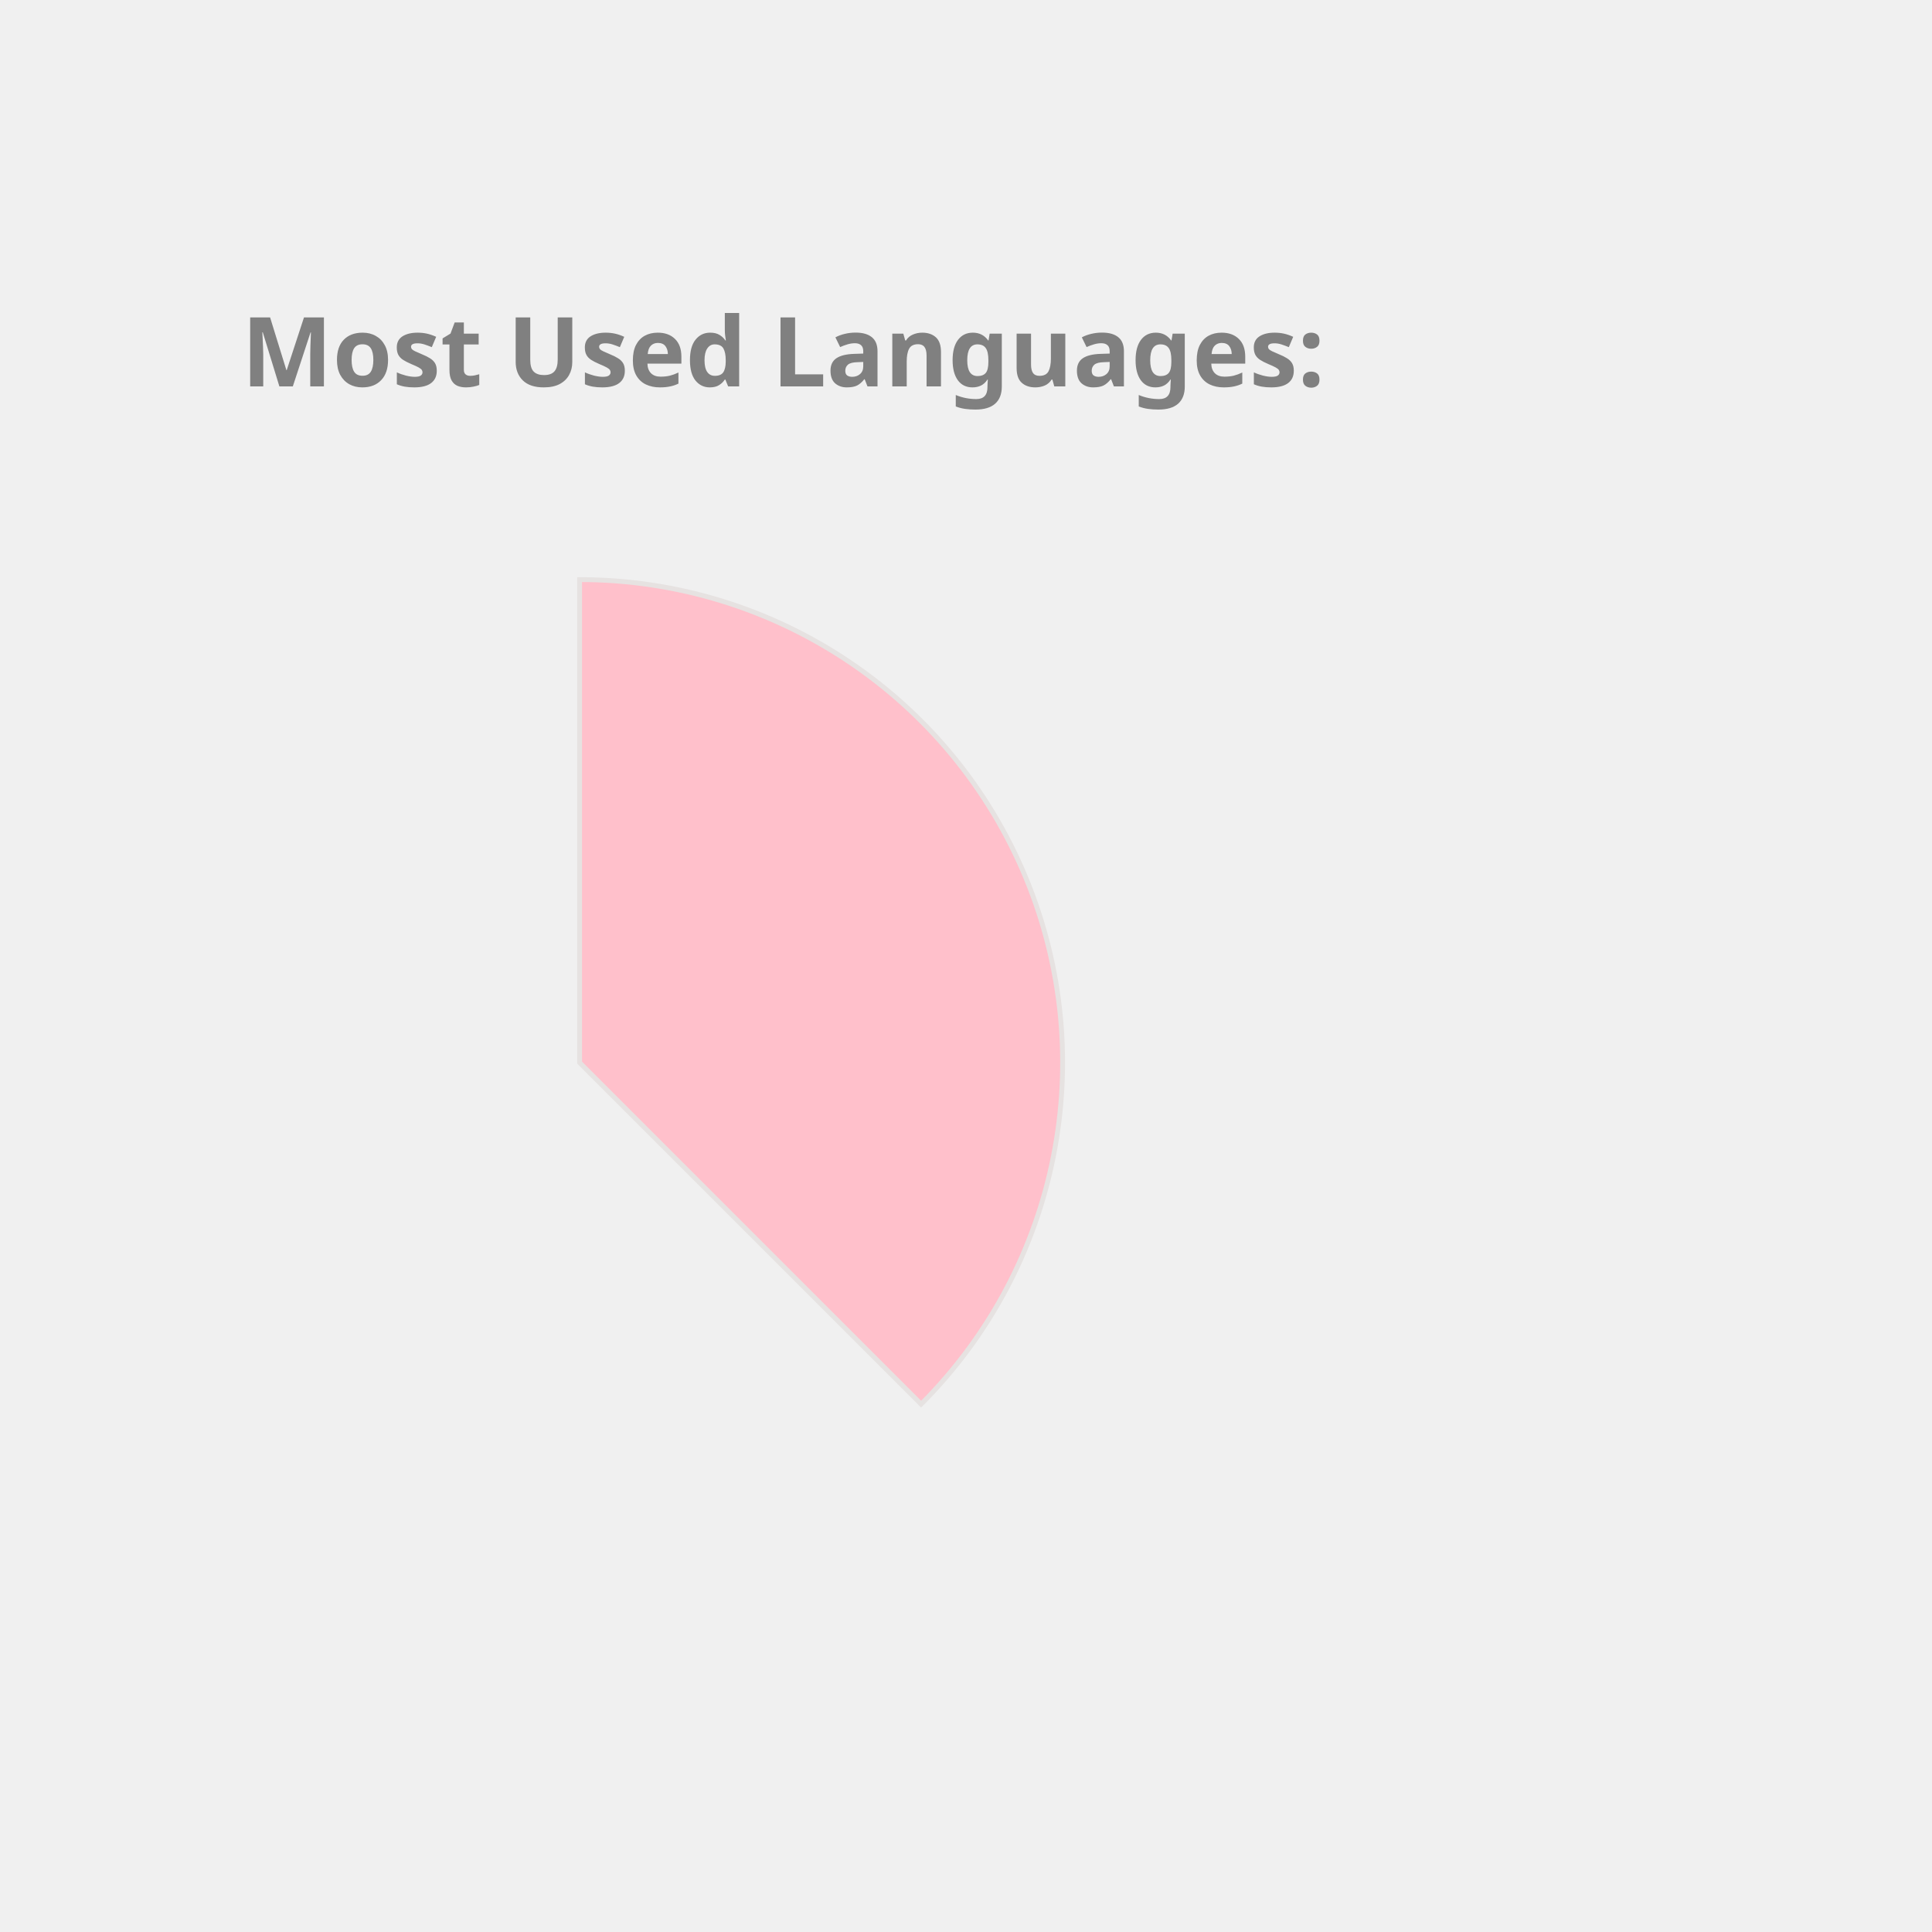
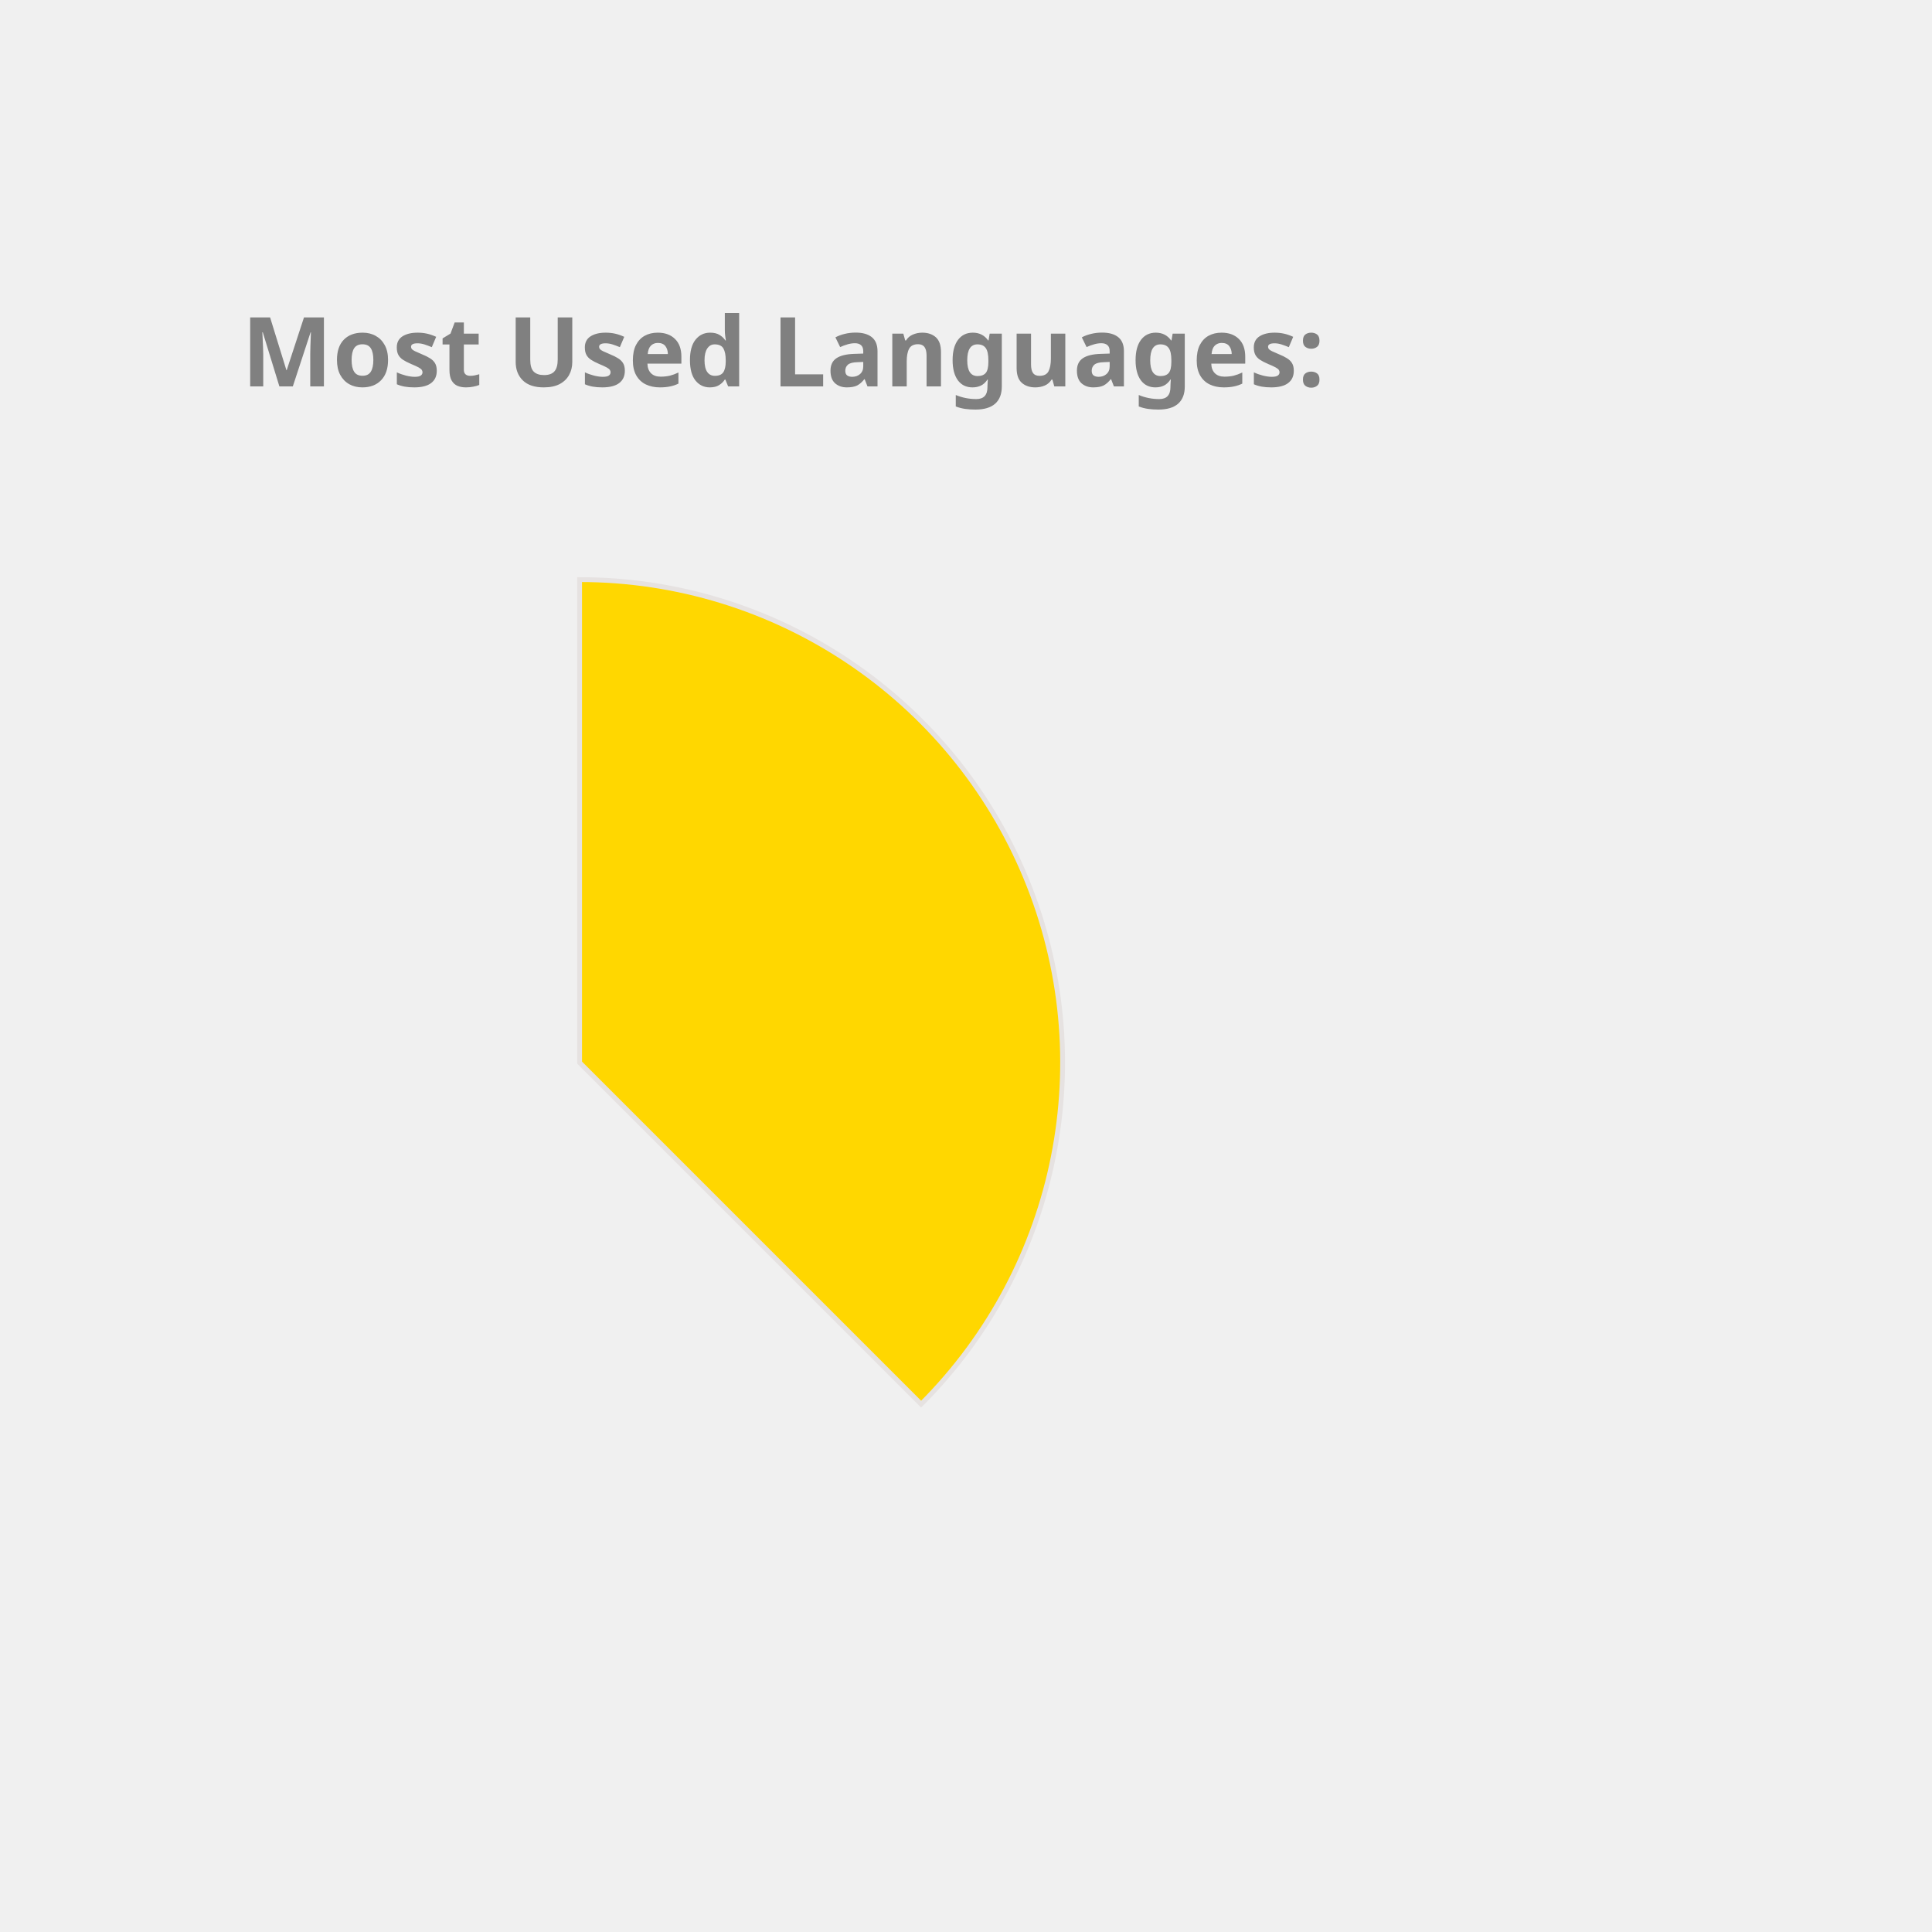
<svg xmlns="http://www.w3.org/2000/svg" height="350px" width="350px" viewBox="0 0 400 400">
  <style> 
        .label {
                font: bold 20px sans-serif;
                color: #404040;
                -webkit-text-stroke: 1px white;
        }

        path {
                stroke: #E6E2E1;
                stroke-width: 1px;
                transform: translate(60px, 100px);
        }

        .path_1 {
                animation: fadeIn 5s linear forwards;
        }

        .path_2 {
                transform: scale(0);
                animation: fadeIn 5s linear forwards 5s;
        }


        
        .path_3 {
                transform: scale(0);
                animation: fadeIn 5s linear forwards 10s;
        }


        .path_4 {
                transform: scale(0);
                animation: fadeIn 5s linear forwards 15s;
        }

        .path_5 {
                transform: scale(0);
                animation: fadeIn 5s linear forwards 20s;
        }

        .path_6 {
                transform: scale(0);
                animation: fadeIn 5s linear forwards 25s;
        }

        .path_7 {
                transform: scale(0);
                animation: fadeIn 5s linear forwards 30s;
        }

        .path_8 {
                transform: scale(0);
                animation: fadeIn 5s linear forwards 35s;
        }

        .path_9 {
                transform: scale(0);
                animation: fadeIn 5s linear forwards 40s;
        }

        .path_10 {
                transform: scale(0);
                animation: fadeIn 5s linear forwards 45s;
        }

        @keyframes fadeIn {
                0% {                        
                        transform: translate(250px, 300px) rotate(0deg) scale(0);
                        
                }
                50% {
                        transform: translate(150px, 220px) rotate(180deg) scale(0.5);
                        
                }
                
                100% {
                        transform: translate(60px, 120px) rotate(360deg) scale(1);
                        
                }
        }
        .txt_1 {
                opacity: 0;
                animation: txtShow 5s linear forwards 0s;
        }

        .txt_2 {
                opacity: 0;
                animation: txtShow 5s linear forwards 5s;
        }

        .txt_3 {
                opacity: 0;
                animation: txtShow 5s linear forwards 10s;
        }

        .txt_4 {
                opacity: 0;
                animation: txtShow 5s linear forwards 15s;
        }

        .txt_5 {
                opacity: 0;
                animation: txtShow 5s linear forwards 20s;
        }

        .txt_6 {
                opacity: 0;
                animation: txtShow 5s linear forwards 25s;
        }

        .txt_7 {
                opacity: 0;
                animation: txtShow 5s linear forwards 30s;
        }

        .txt_8 {
                opacity: 0;
                animation: txtShow 5s linear forwards 35s;
        }

        .txt_9 {
                opacity: 0;
                animation: txtShow 5s linear forwards 40s;
        }

        .txt_10 {
                opacity: 0;
                animation: txtShow 5s linear forwards 45s;
        }

        @keyframes txtShow {
                0% {                        
                        opacity: 0;
                        transform: translate(0px, 0px) scale(0);
                }
                100% {
                        opacity: 1;
                        transform: translate(0px, 0px) scale(1);
                        
                }
        }
</style>
-   <path class="path_1" d="M 60,120 L 60,20 A 100,100 0 0 1 130.711,190.711 Z" fill="Pink" stroke="#fff" stroke-width="2" />
-   <text class="txt_1" x="260" y="150" fill="Pink" stroke="Pink" stroke-width="1">Java</text>
-   <path class="path_2" d="M 60,120 L 130.711,190.711 A 100,100 0 0 1 -19.779,180.293 Z" fill="RoyalBlue" stroke="#fff" stroke-width="2" />
-   <text class="txt_2" x="260" y="170" fill="RoyalBlue" stroke="RoyalBlue" stroke-width="1">TypeScript</text>
-   <path class="path_3" d="M 60,120 L -19.779,180.293 A 100,100 0 0 1 -30.483,77.422 Z" fill="SteelBlue" stroke="#fff" stroke-width="2" />
-   <text class="txt_3" x="260" y="190" fill="SteelBlue" stroke="SteelBlue" stroke-width="1">JavaScript</text>
-   <path class="path_4" d="M 60,120 L -30.483,77.422 A 100,100 0 0 1 -11.154,49.735 Z" fill="LightSeaGreen" stroke="#fff" stroke-width="2" />
-   <text class="txt_4" x="260" y="210" fill="LightSeaGreen" stroke="LightSeaGreen" stroke-width="1">HTML</text>
-   <path class="path_5" d="M 60,120 L -11.154,49.735 A 100,100 0 0 1 9.638,33.608 Z" fill="IndianRed" stroke="#fff" stroke-width="2" />
-   <text class="txt_5" x="260" y="230" fill="IndianRed" stroke="IndianRed" stroke-width="1">Sass</text>
-   <path class="path_6" d="M 60,120 L 9.638,33.608 A 100,100 0 0 1 29.696,24.702 Z" fill="RosyBrown" stroke="#fff" stroke-width="2" />
-   <text class="txt_6" x="260" y="250" fill="RosyBrown" stroke="RosyBrown" stroke-width="1">CSS</text>
-   <path class="path_7" d="M 60,120 L 29.696,24.702 A 100,100 0 0 1 39.414,22.142 Z" fill="Chocolate" stroke="#fff" stroke-width="2" />
-   <text class="txt_7" x="260" y="270" fill="Chocolate" stroke="Chocolate" stroke-width="1">Python</text>
-   <path class="path_8" d="M 60,120 L 39.414,22.142 A 100,100 0 0 1 48.714,20.639 Z" fill="Tomato" stroke="#fff" stroke-width="2" />
-   <text class="txt_8" x="260" y="290" fill="Tomato" stroke="Tomato" stroke-width="1">Batchfile</text>
-   <path class="path_9" d="M 60,120 L 48.714,20.639 A 100,100 0 0 1 54.976,20.126 Z" fill="CornflowerBlue" stroke="#fff" stroke-width="2" />
-   <text class="txt_9" x="260" y="310" fill="CornflowerBlue" stroke="CornflowerBlue" stroke-width="1">SCSS</text>
-   <path class="path_10" d="M 60,120 L 54.976,20.126 A 100,100 0 0 1 59.372,20.002 Z" fill="DodgerBlue" stroke="#fff" stroke-width="2" />
-   <text class="txt_10" x="260" y="330" fill="DodgerBlue" stroke="DodgerBlue" stroke-width="1">Mustache</text>
+   <path class="path_1" d="M 60,120 L 60,20 A 100,100 0 0 1 130.711,190.711 Z" fill="Gold" stroke="#fff" stroke-width="2" />
+   <text class="txt_1" x="260" y="150" fill="Gold" stroke="Gold" stroke-width="1">Java</text>
+   <path class="path_2" d="M 60,120 L 130.711,190.711 A 100,100 0 0 1 -19.779,180.293 Z" fill="Tomato" stroke="#fff" stroke-width="2" />
+   <text class="txt_2" x="260" y="170" fill="Tomato" stroke="Tomato" stroke-width="1">TypeScript</text>
+   <path class="path_3" d="M 60,120 L -19.779,180.293 A 100,100 0 0 1 -30.483,77.422 Z" fill="MediumAquaMarine" stroke="#fff" stroke-width="2" />
+   <text class="txt_3" x="260" y="190" fill="MediumAquaMarine" stroke="MediumAquaMarine" stroke-width="1">JavaScript</text>
+   <path class="path_4" d="M 60,120 L -30.483,77.422 A 100,100 0 0 1 -11.154,49.735 Z" fill="Crimson" stroke="#fff" stroke-width="2" />
+   <text class="txt_4" x="260" y="210" fill="Crimson" stroke="Crimson" stroke-width="1">HTML</text>
+   <path class="path_5" d="M 60,120 L -11.154,49.735 A 100,100 0 0 1 9.638,33.608 Z" fill="Pink" stroke="#fff" stroke-width="2" />
+   <text class="txt_5" x="260" y="230" fill="Pink" stroke="Pink" stroke-width="1">Sass</text>
+   <path class="path_6" d="M 60,120 L 9.638,33.608 A 100,100 0 0 1 29.696,24.702 Z" fill="DarkKhaki" stroke="#fff" stroke-width="2" />
+   <text class="txt_6" x="260" y="250" fill="DarkKhaki" stroke="DarkKhaki" stroke-width="1">CSS</text>
+   <path class="path_7" d="M 60,120 L 29.696,24.702 A 100,100 0 0 1 39.414,22.142 Z" fill="Tan" stroke="#fff" stroke-width="2" />
+   <text class="txt_7" x="260" y="270" fill="Tan" stroke="Tan" stroke-width="1">Python</text>
+   <path class="path_8" d="M 60,120 L 39.414,22.142 A 100,100 0 0 1 48.714,20.639 Z" fill="Coral" stroke="#fff" stroke-width="2" />
+   <text class="txt_8" x="260" y="290" fill="Coral" stroke="Coral" stroke-width="1">Batchfile</text>
+   <path class="path_9" d="M 60,120 L 48.714,20.639 A 100,100 0 0 1 54.976,20.126 Z" fill="MediumSlateBlue" stroke="#fff" stroke-width="2" />
+   <text class="txt_9" x="260" y="310" fill="MediumSlateBlue" stroke="MediumSlateBlue" stroke-width="1">SCSS</text>
+   <path class="path_10" d="M 60,120 L 54.976,20.126 A 100,100 0 0 1 59.372,20.002 Z" fill="IndianRed" stroke="#fff" stroke-width="2" />
+   <text class="txt_10" x="260" y="330" fill="IndianRed" stroke="IndianRed" stroke-width="1">Mustache</text>
  <g class="label">
    <text x="50" y="80" fill="grey">Most Used Languages:</text>
  </g>
</svg>
